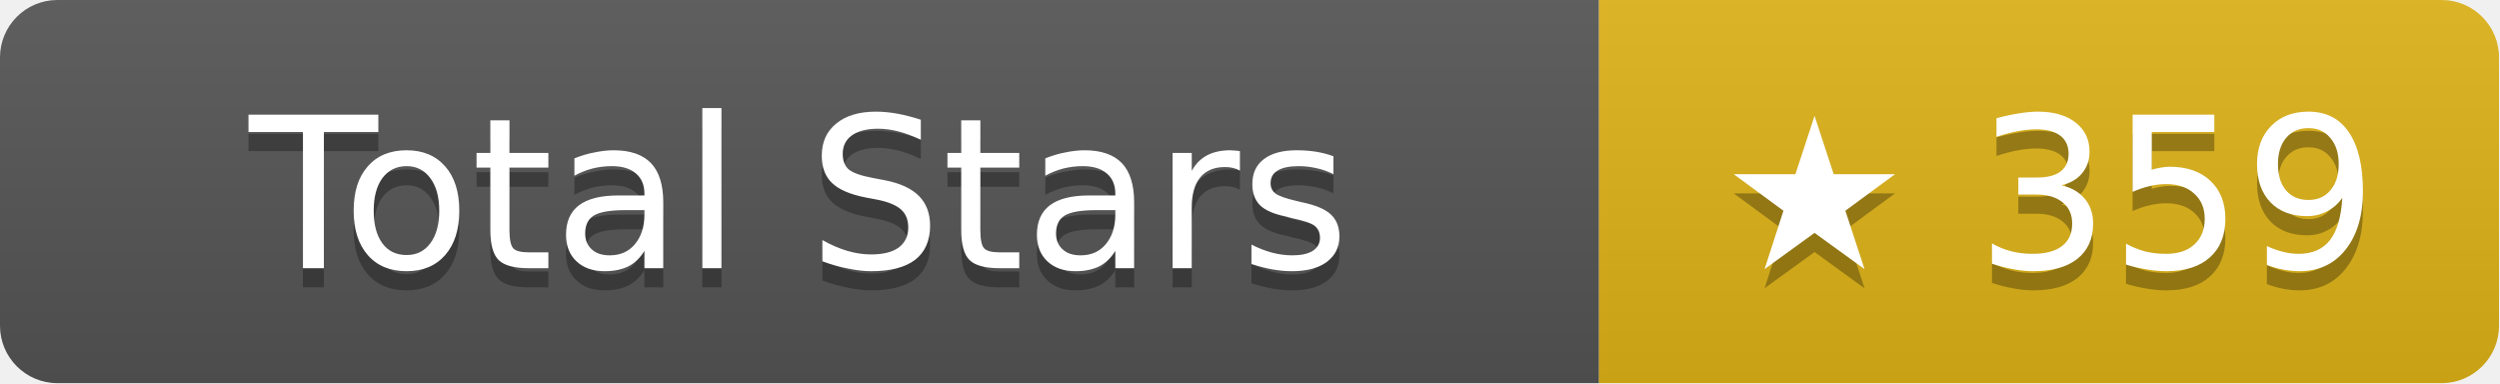
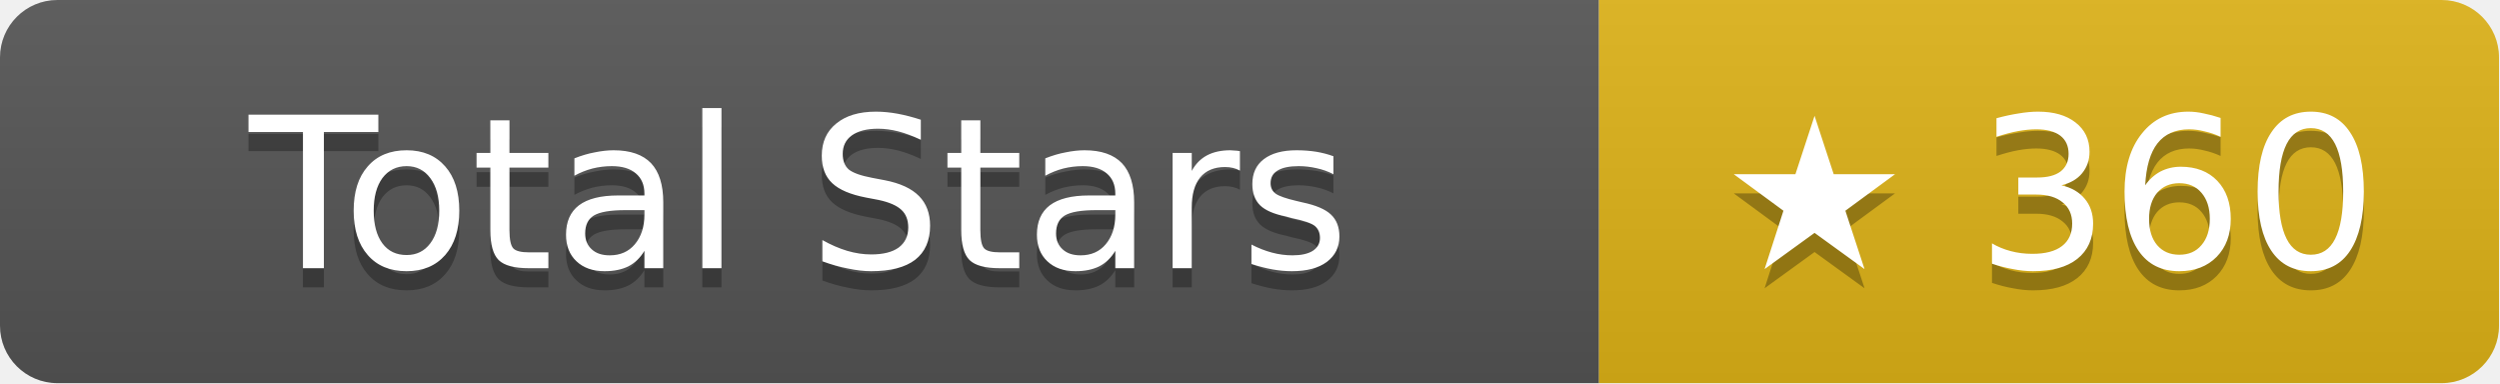
- <svg xmlns="http://www.w3.org/2000/svg" width="130.5" height="20" role="img" aria-label="Total Stars: ★ 359">
+ <svg xmlns="http://www.w3.org/2000/svg" width="130.5" height="20" role="img" aria-label="Total Stars: ★ 360">
  <linearGradient id="s" x2="0" y2="100%">
    <stop offset="0" stop-color="#bbb" stop-opacity=".1" />
    <stop offset="1" stop-opacity=".1" />
  </linearGradient>
  <clipPath id="r">
    <rect width="130.5" height="20" rx="3" fill="#fff" />
  </clipPath>
  <g clip-path="url(#r)">
    <rect width="83.5" height="20" fill="#555" />
    <rect x="83.5" width="47" height="20" fill="#dfb317" />
    <rect width="130.5" height="20" fill="url(#s)" />
  </g>
  <g fill="#fff" text-anchor="middle" font-family="Verdana,Geneva,DejaVu Sans,sans-serif" text-rendering="geometricPrecision" font-size="11">
    <text aria-hidden="true" x="41.75" y="15" fill="#010101" fill-opacity=".3">Total Stars</text>
    <text x="41.75" y="14">Total Stars</text>
-     <text aria-hidden="true" x="107" y="15" fill="#010101" fill-opacity=".3">★ 359</text>
-     <text x="107" y="14">★ 359</text>
+     <text aria-hidden="true" x="107" y="15" fill="#010101" fill-opacity=".3">★ 360</text>
+     <text x="107" y="14">★ 360</text>
  </g>
</svg>
